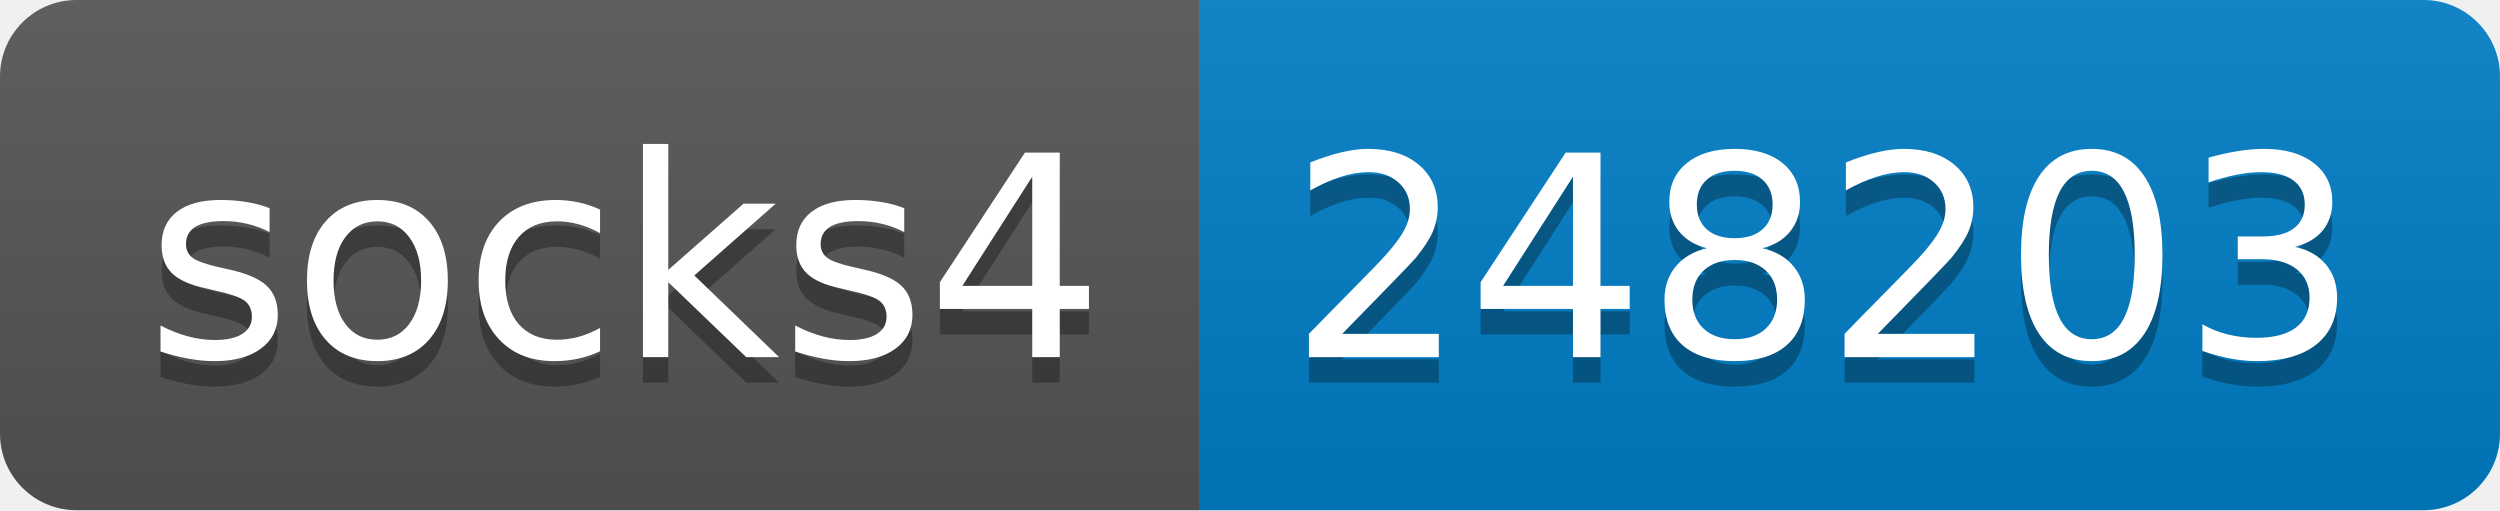
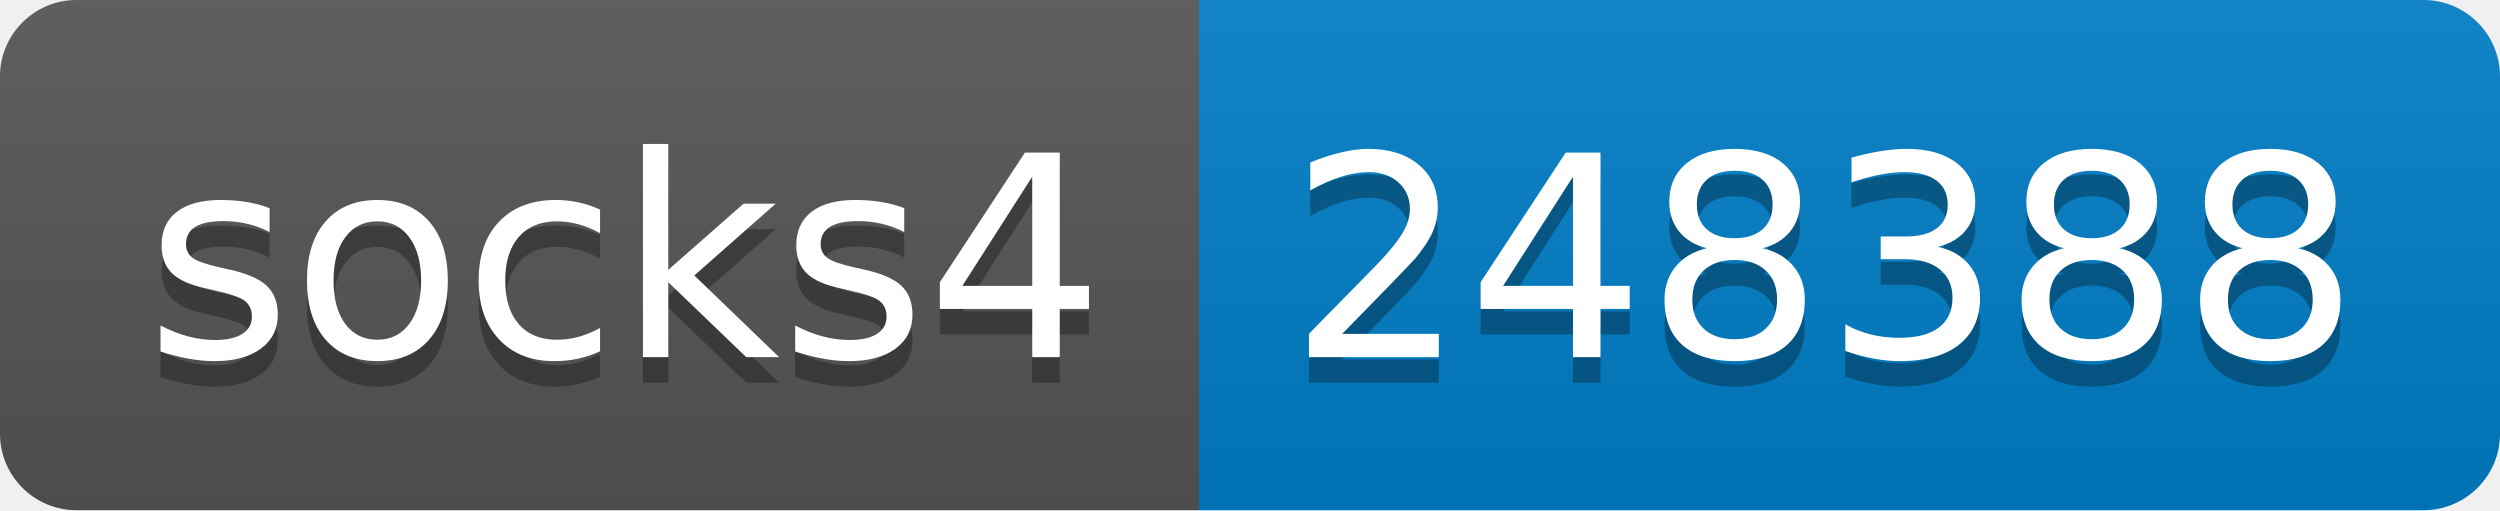
- <svg xmlns="http://www.w3.org/2000/svg" width="98" height="20" role="img" aria-label="socks4: 248203">
+ <svg xmlns="http://www.w3.org/2000/svg" width="98" height="20" role="img" aria-label="socks4: 248388">
  <linearGradient id="s" x2="0" y2="100%">
    <stop offset="0" stop-color="#bbb" stop-opacity=".1" />
    <stop offset="1" stop-opacity=".1" />
  </linearGradient>
  <clipPath id="r">
    <rect width="98" height="20" rx="3" fill="#fff" />
  </clipPath>
  <g clip-path="url(#r)">
    <rect width="47" height="20" fill="#555" />
    <rect x="47" width="51" height="20" fill="#007ec6" />
    <rect width="98" height="20" fill="url(#s)" />
  </g>
  <g fill="#fff" text-anchor="middle" font-family="Verdana,Geneva,DejaVu Sans,sans-serif" text-rendering="geometricPrecision" font-size="110">
    <text aria-hidden="true" x="245" y="150" fill="#010101" fill-opacity=".3" transform="scale(.1)" textLength="370">socks4</text>
    <text x="245" y="140" transform="scale(.1)" fill="#fff" textLength="370">socks4</text>
-     <text aria-hidden="true" x="715" y="150" fill="#010101" fill-opacity=".3" transform="scale(.1)" textLength="410">248203</text>
-     <text x="715" y="140" transform="scale(.1)" fill="#fff" textLength="410">248203</text>
+     <text aria-hidden="true" x="715" y="150" fill="#010101" fill-opacity=".3" transform="scale(.1)" textLength="410">248388</text>
+     <text x="715" y="140" transform="scale(.1)" fill="#fff" textLength="410">248388</text>
  </g>
</svg>
